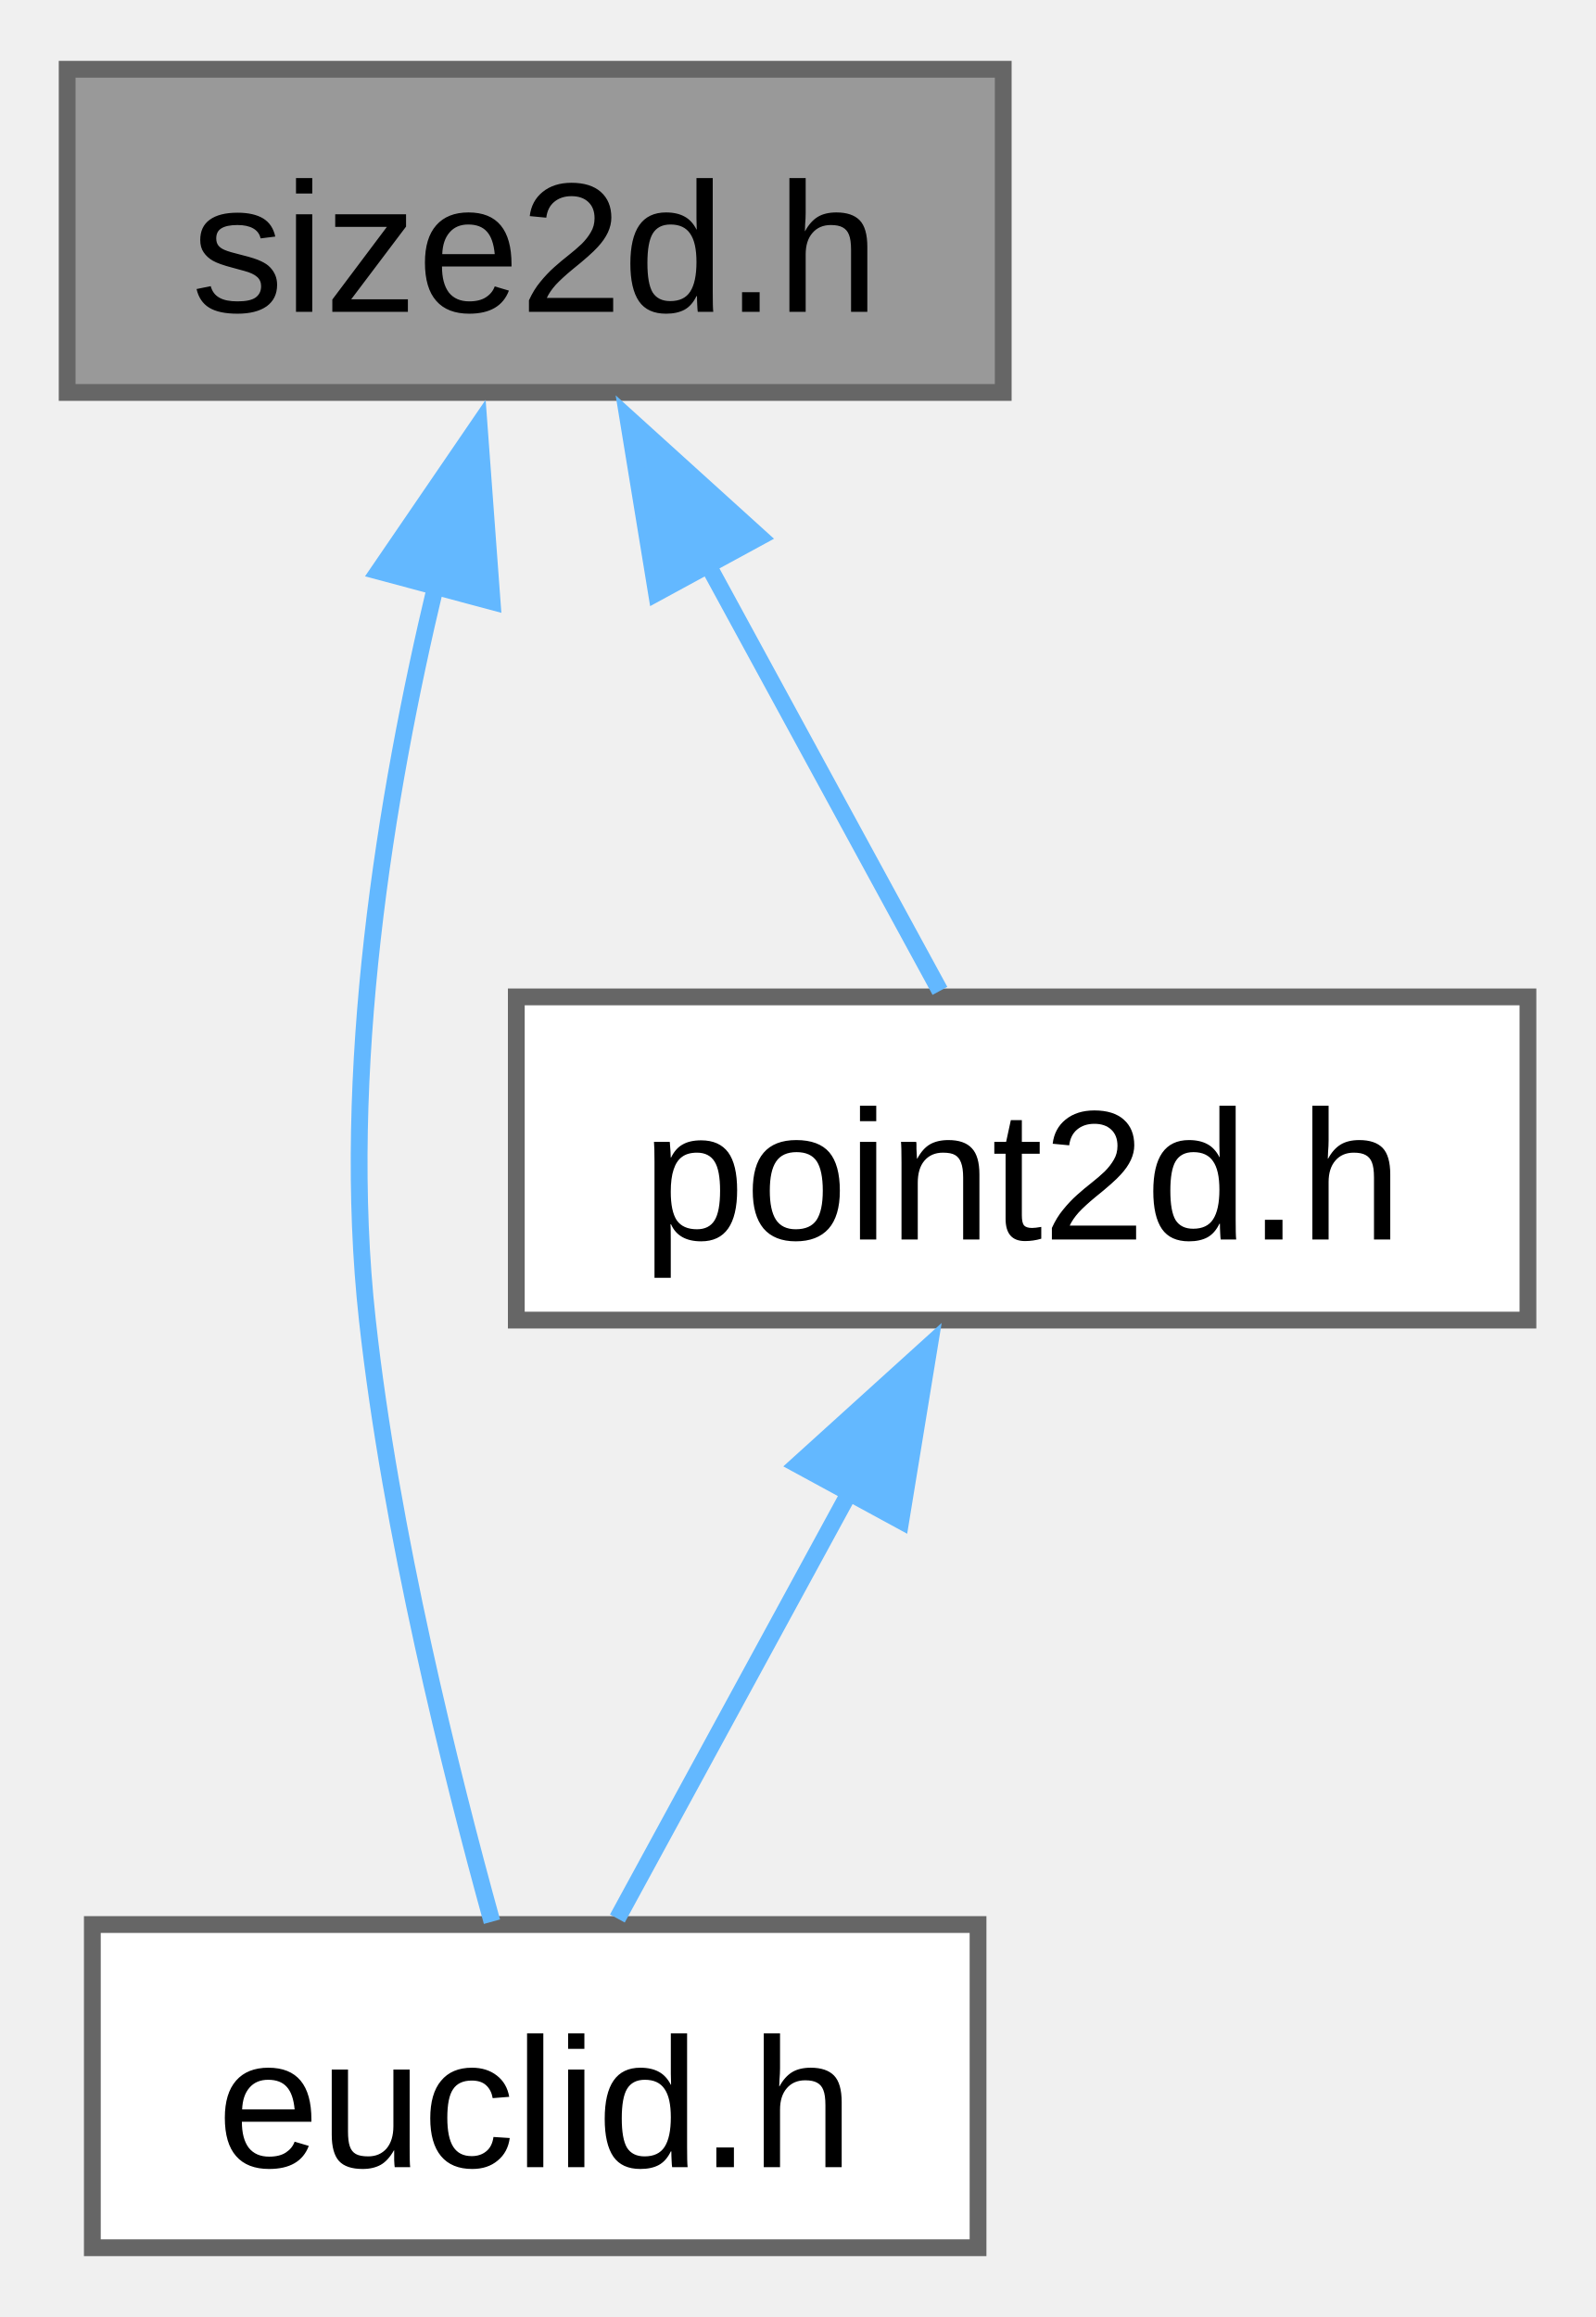
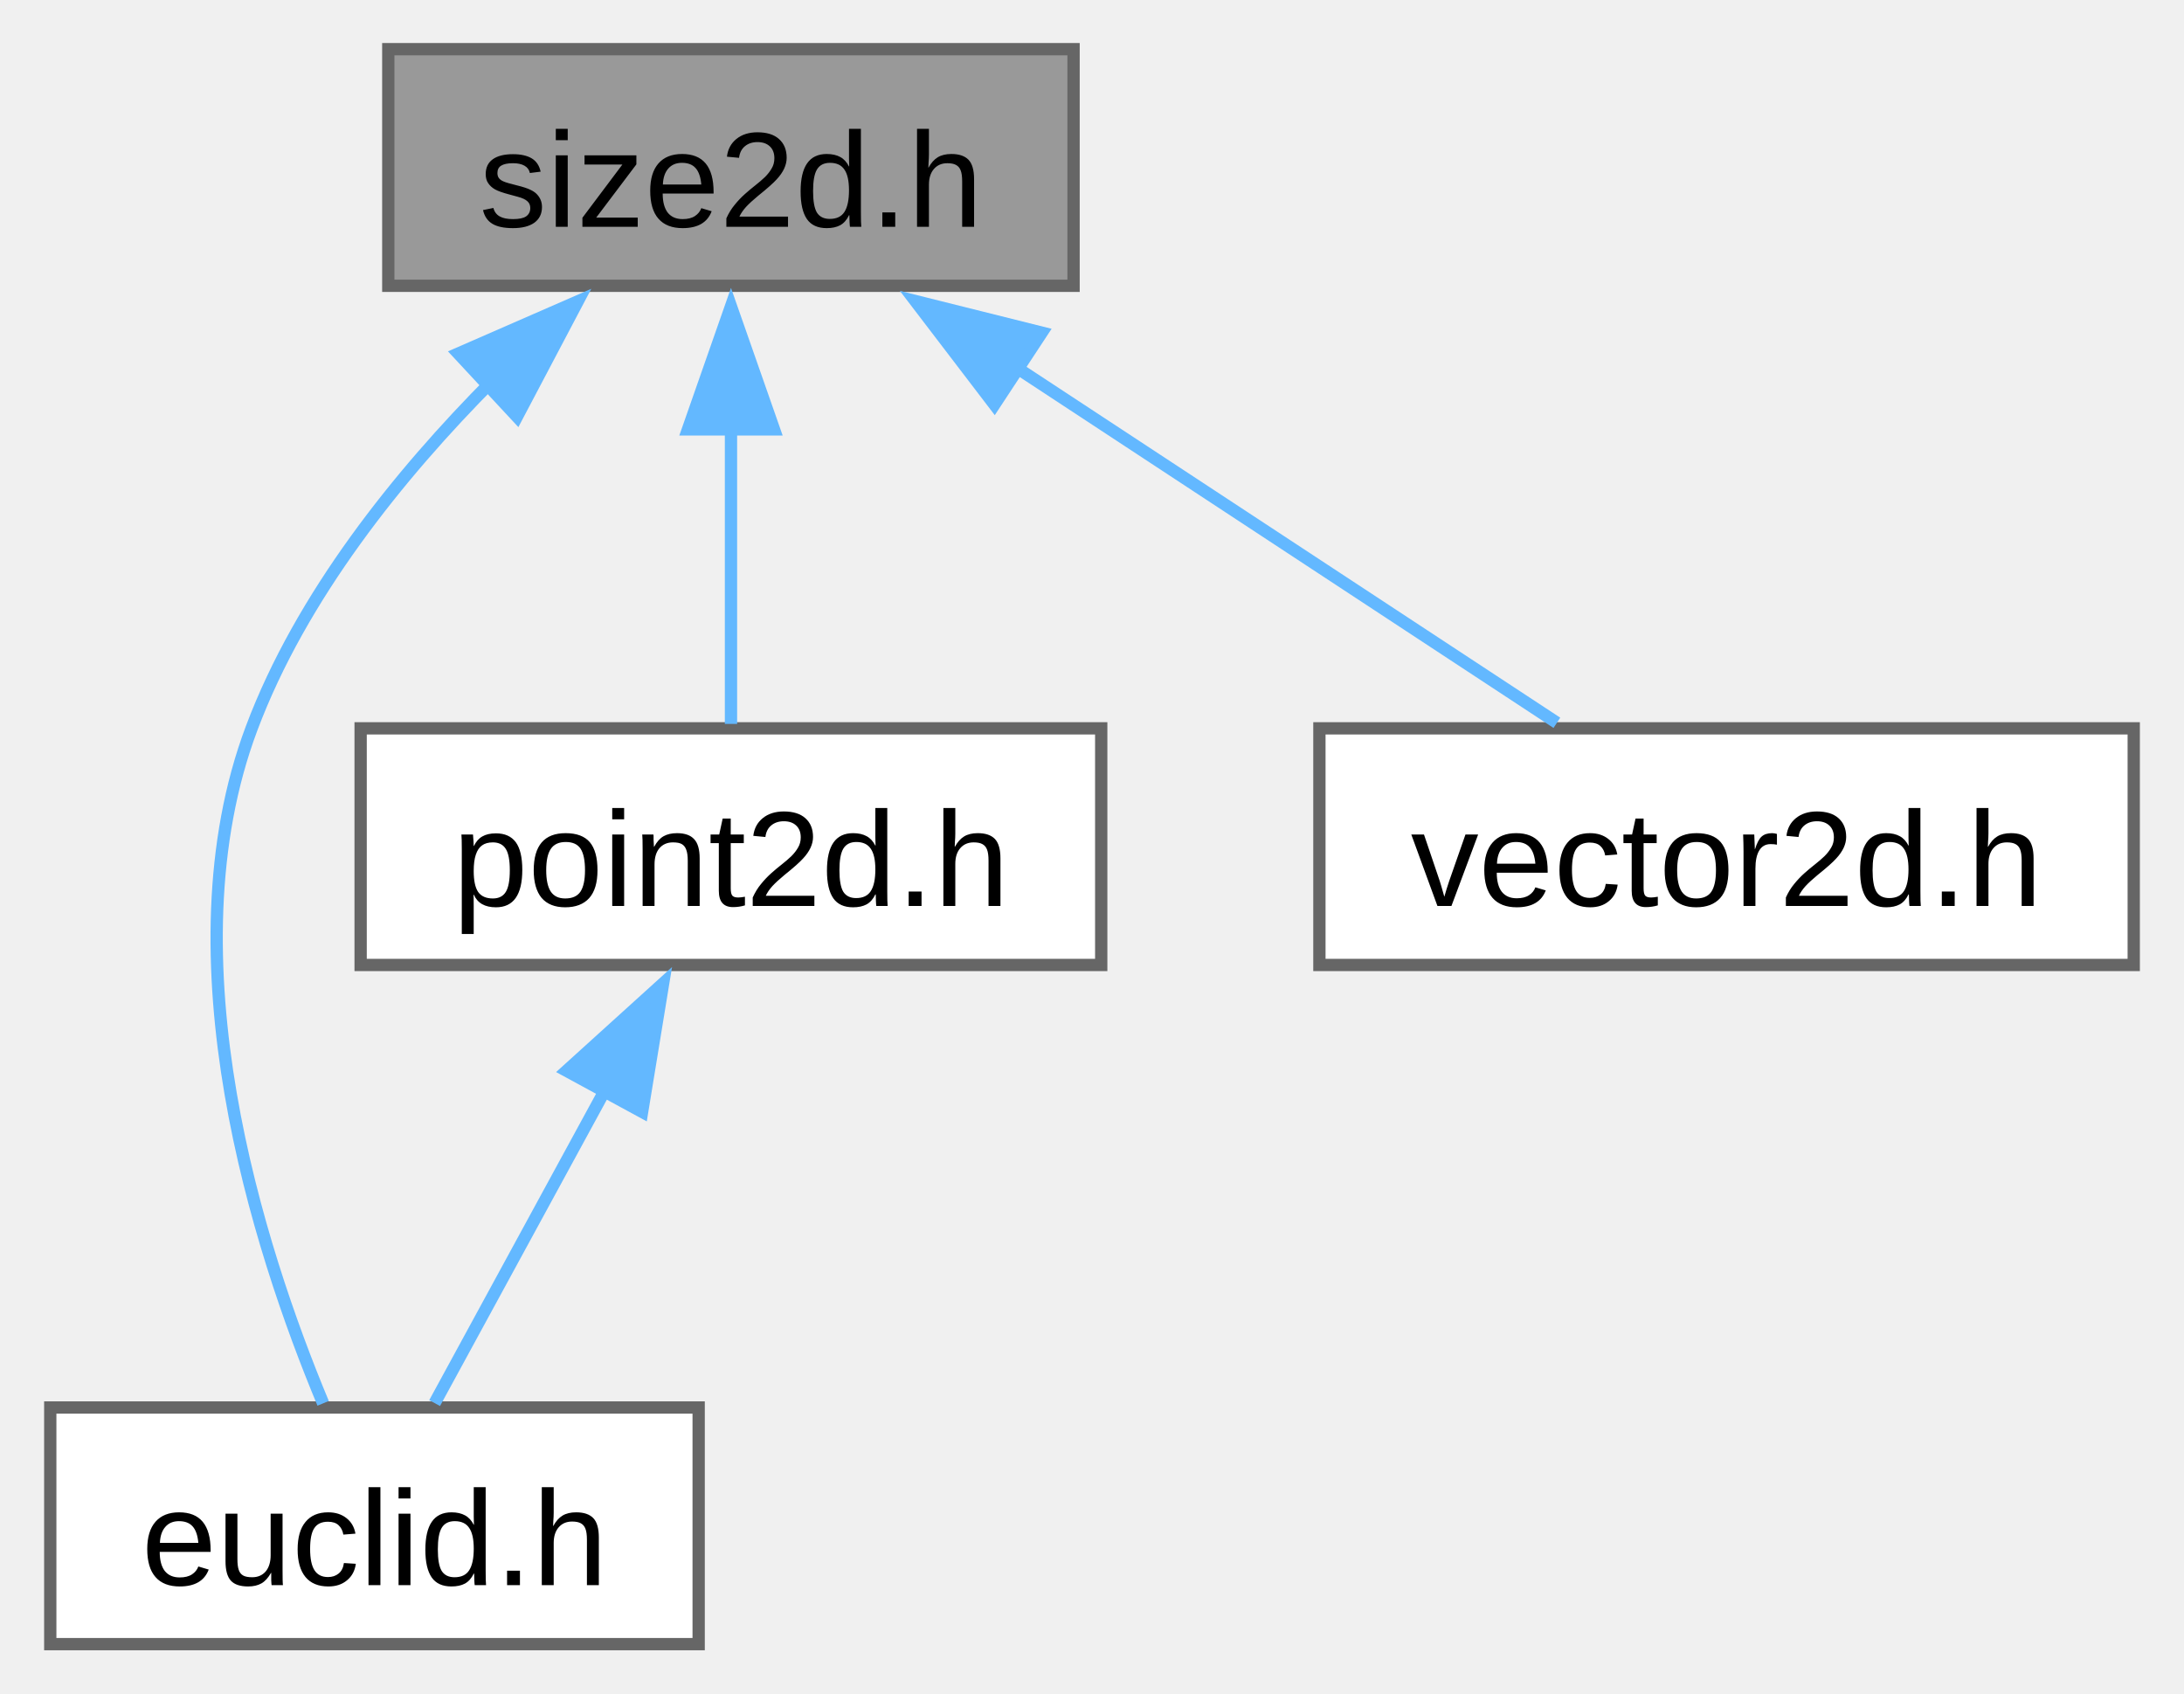
- <svg xmlns="http://www.w3.org/2000/svg" xmlns:xlink="http://www.w3.org/1999/xlink" width="95pt" height="138pt" viewBox="0.00 0.00 95.00 137.75">
+ <svg xmlns="http://www.w3.org/2000/svg" xmlns:xlink="http://www.w3.org/1999/xlink" width="178pt" height="138pt" viewBox="0.00 0.00 177.50 137.75">
  <g id="graph0" class="graph" transform="scale(1 1) rotate(0) translate(4 133.75)">
    <g id="Node000001" class="node">
      <g id="a_Node000001">
        <a xlink:title="A two-dimensional size tagged with a unit.">
-           <polygon fill="#999999" stroke="#666666" points="55.75,-129.75 0,-129.75 0,-110.5 55.75,-110.5 55.75,-129.75" />
-           <text text-anchor="middle" x="27.88" y="-115.3" font-family="Arial" font-size="11.00">size2d.h</text>
+           <polygon fill="#999999" stroke="#666666" points="83.25,-129.75 27.5,-129.75 27.5,-110.5 83.25,-110.5 83.25,-129.75" />
+           <text text-anchor="middle" x="55.38" y="-115.3" font-family="Arial" font-size="11.00">size2d.h</text>
        </a>
      </g>
    </g>
    <g id="Node000002" class="node">
      <g id="a_Node000002">
        <a xlink:href="../../de/d44/euclid_8h.html" target="_top" xlink:title="Small collection of classes and functions for geometric types with a focus on 2d graphics and layout.">
-           <polygon fill="white" stroke="#666666" points="54.25,-19.25 1.5,-19.25 1.5,0 54.25,0 54.25,-19.25" />
-           <text text-anchor="middle" x="27.88" y="-4.8" font-family="Arial" font-size="11.00">euclid.h</text>
+           <polygon fill="white" stroke="#666666" points="52.75,-19.25 0,-19.25 0,0 52.75,0 52.75,-19.25" />
+           <text text-anchor="middle" x="26.38" y="-4.8" font-family="Arial" font-size="11.00">euclid.h</text>
        </a>
      </g>
    </g>
    <g id="edge1_Node000001_Node000002" class="edge">
      <g id="a_edge1_Node000001_Node000002">
        <a xlink:title=" ">
-           <path fill="none" stroke="#63b8ff" d="M21.96,-99.05C18.95,-86.5 16.25,-69.98 17.88,-55.25 19.27,-42.62 22.83,-28.35 25.3,-19.42" />
-           <polygon fill="#63b8ff" stroke="#63b8ff" points="18.55,-99.85 24.53,-108.6 25.31,-98.04 18.55,-99.85" />
+           <path fill="none" stroke="#63b8ff" d="M36,-102.81C28.34,-95.11 20.41,-85.25 16.38,-74.5 9.35,-55.79 16.93,-32.22 22.2,-19.59" />
+           <polygon fill="#63b8ff" stroke="#63b8ff" points="33.2,-104.99 42.91,-109.23 37.97,-99.86 33.2,-104.99" />
        </a>
      </g>
    </g>
    <g id="Node000003" class="node">
      <g id="a_Node000003">
        <a xlink:href="../../d4/d12/point2d_8h.html" target="_top" xlink:title="A two-dimensional point tagged with a unit.">
-           <polygon fill="white" stroke="#666666" points="87,-74.5 26.75,-74.5 26.75,-55.25 87,-55.25 87,-74.5" />
-           <text text-anchor="middle" x="56.88" y="-60.05" font-family="Arial" font-size="11.00">point2d.h</text>
+           <polygon fill="white" stroke="#666666" points="85.5,-74.5 25.25,-74.5 25.25,-55.25 85.5,-55.25 85.5,-74.5" />
+           <text text-anchor="middle" x="55.38" y="-60.05" font-family="Arial" font-size="11.00">point2d.h</text>
        </a>
      </g>
    </g>
    <g id="edge2_Node000001_Node000003" class="edge">
      <g id="a_edge2_Node000001_Node000003">
        <a xlink:title=" ">
-           <path fill="none" stroke="#63b8ff" d="M38.11,-100.33C42.82,-91.67 48.2,-81.81 51.98,-74.86" />
-           <polygon fill="#63b8ff" stroke="#63b8ff" points="35.1,-98.55 33.39,-109 41.24,-101.89 35.1,-98.55" />
+           <path fill="none" stroke="#63b8ff" d="M55.38,-98.88C55.38,-90.59 55.38,-81.42 55.38,-74.86" />
+           <polygon fill="#63b8ff" stroke="#63b8ff" points="51.88,-98.82 55.38,-108.82 58.88,-98.82 51.88,-98.82" />
+         </a>
+       </g>
+     </g>
+     <g id="Node000004" class="node">
+       <g id="a_Node000004">
+         <a xlink:href="../../d1/dab/vector2d_8h.html" target="_top" xlink:title="A two-dimensional vector tagged with a unit.">
+           <polygon fill="white" stroke="#666666" points="169.5,-74.5 103.25,-74.5 103.25,-55.25 169.5,-55.25 169.5,-74.5" />
+           <text text-anchor="middle" x="136.38" y="-60.05" font-family="Arial" font-size="11.00">vector2d.h</text>
+         </a>
+       </g>
+     </g>
+     <g id="edge4_Node000001_Node000004" class="edge">
+       <g id="a_edge4_Node000001_Node000004">
+         <a xlink:title=" ">
+           <path fill="none" stroke="#63b8ff" d="M78.71,-103.78C92.91,-94.45 110.56,-82.85 122.57,-74.95" />
+           <polygon fill="#63b8ff" stroke="#63b8ff" points="76.81,-100.84 70.38,-109.26 80.66,-106.69 76.81,-100.84" />
        </a>
      </g>
    </g>
    <g id="edge3_Node000003_Node000002" class="edge">
      <g id="a_edge3_Node000003_Node000002">
        <a xlink:title=" ">
-           <path fill="none" stroke="#63b8ff" d="M46.64,-45.08C41.93,-36.42 36.55,-26.56 32.77,-19.61" />
-           <polygon fill="#63b8ff" stroke="#63b8ff" points="43.51,-46.64 51.36,-53.75 49.65,-43.3 43.51,-46.64" />
+           <path fill="none" stroke="#63b8ff" d="M45.14,-45.08C40.43,-36.42 35.05,-26.56 31.27,-19.61" />
+           <polygon fill="#63b8ff" stroke="#63b8ff" points="42.01,-46.64 49.86,-53.75 48.15,-43.3 42.01,-46.64" />
        </a>
      </g>
    </g>
  </g>
</svg>
